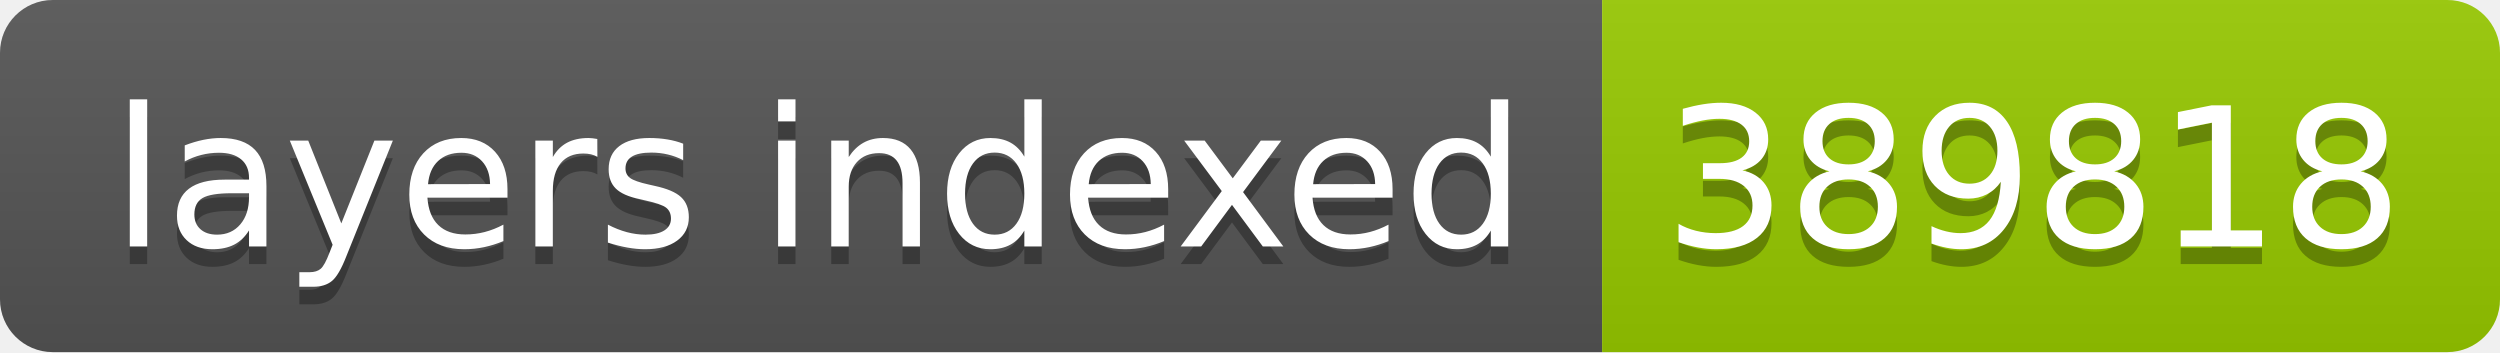
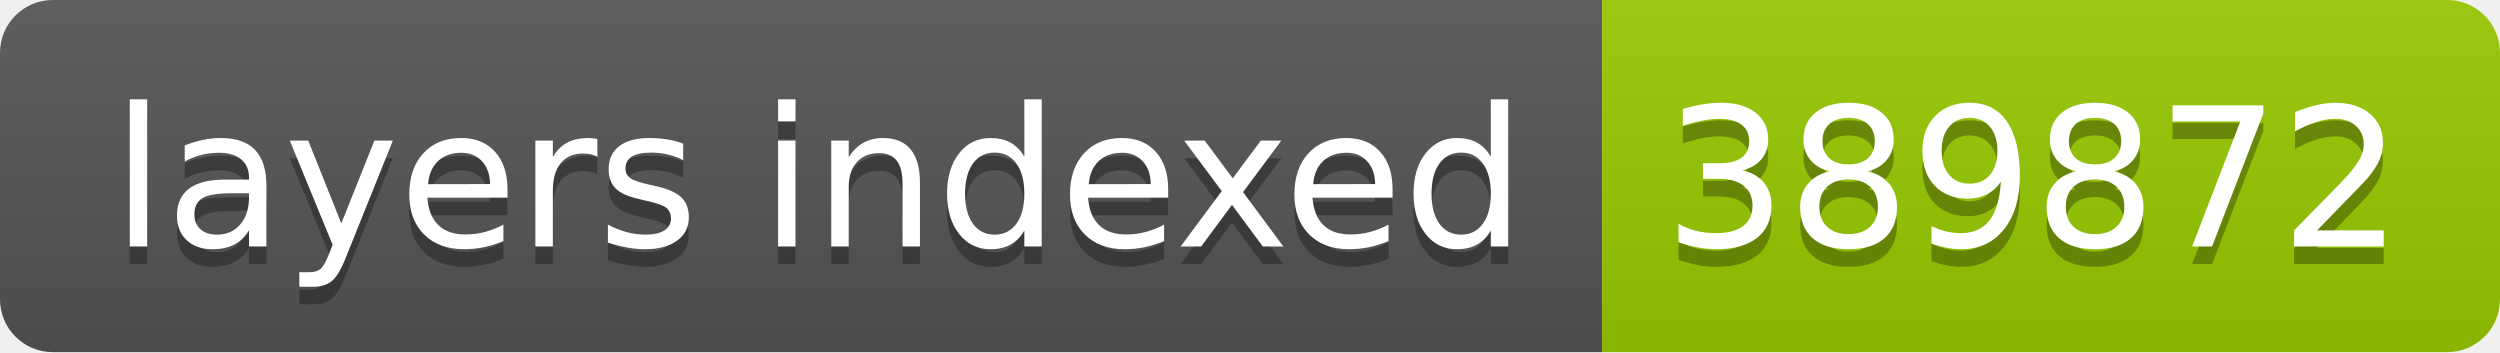
- <svg xmlns="http://www.w3.org/2000/svg" width="142" height="20" role="img" aria-label="layers indexed: 389818">
+ <svg xmlns="http://www.w3.org/2000/svg" width="142" height="20" role="img" aria-label="layers indexed: 389872">
  <linearGradient id="s" x2="0" y2="100%">
    <stop offset="0" stop-color="#bbb" stop-opacity=".1" />
    <stop offset="1" stop-opacity=".1" />
  </linearGradient>
  <clipPath id="r">
    <rect width="142" height="20" rx="3" fill="#fff" />
  </clipPath>
  <g clip-path="url(#r)">
    <rect width="91" height="20" fill="#555" />
    <rect x="91" width="51" height="20" fill="#97ca00" />
    <rect width="142" height="20" fill="url(#s)" />
  </g>
  <g fill="#fff" text-anchor="middle" font-family="Verdana,Geneva,DejaVu Sans,sans-serif" text-rendering="geometricPrecision" font-size="110">
    <text aria-hidden="true" x="465" y="150" fill="#010101" fill-opacity=".3" transform="scale(.1)" textLength="810">layers indexed</text>
    <text x="465" y="140" transform="scale(.1)" fill="#fff" textLength="810">layers indexed</text>
-     <text aria-hidden="true" x="1155" y="150" fill="#010101" fill-opacity=".3" transform="scale(.1)" textLength="410">389818</text>
-     <text x="1155" y="140" transform="scale(.1)" fill="#fff" textLength="410">389818</text>
+     <text aria-hidden="true" x="1155" y="150" fill="#010101" fill-opacity=".3" transform="scale(.1)" textLength="410">389872</text>
+     <text x="1155" y="140" transform="scale(.1)" fill="#fff" textLength="410">389872</text>
  </g>
</svg>
